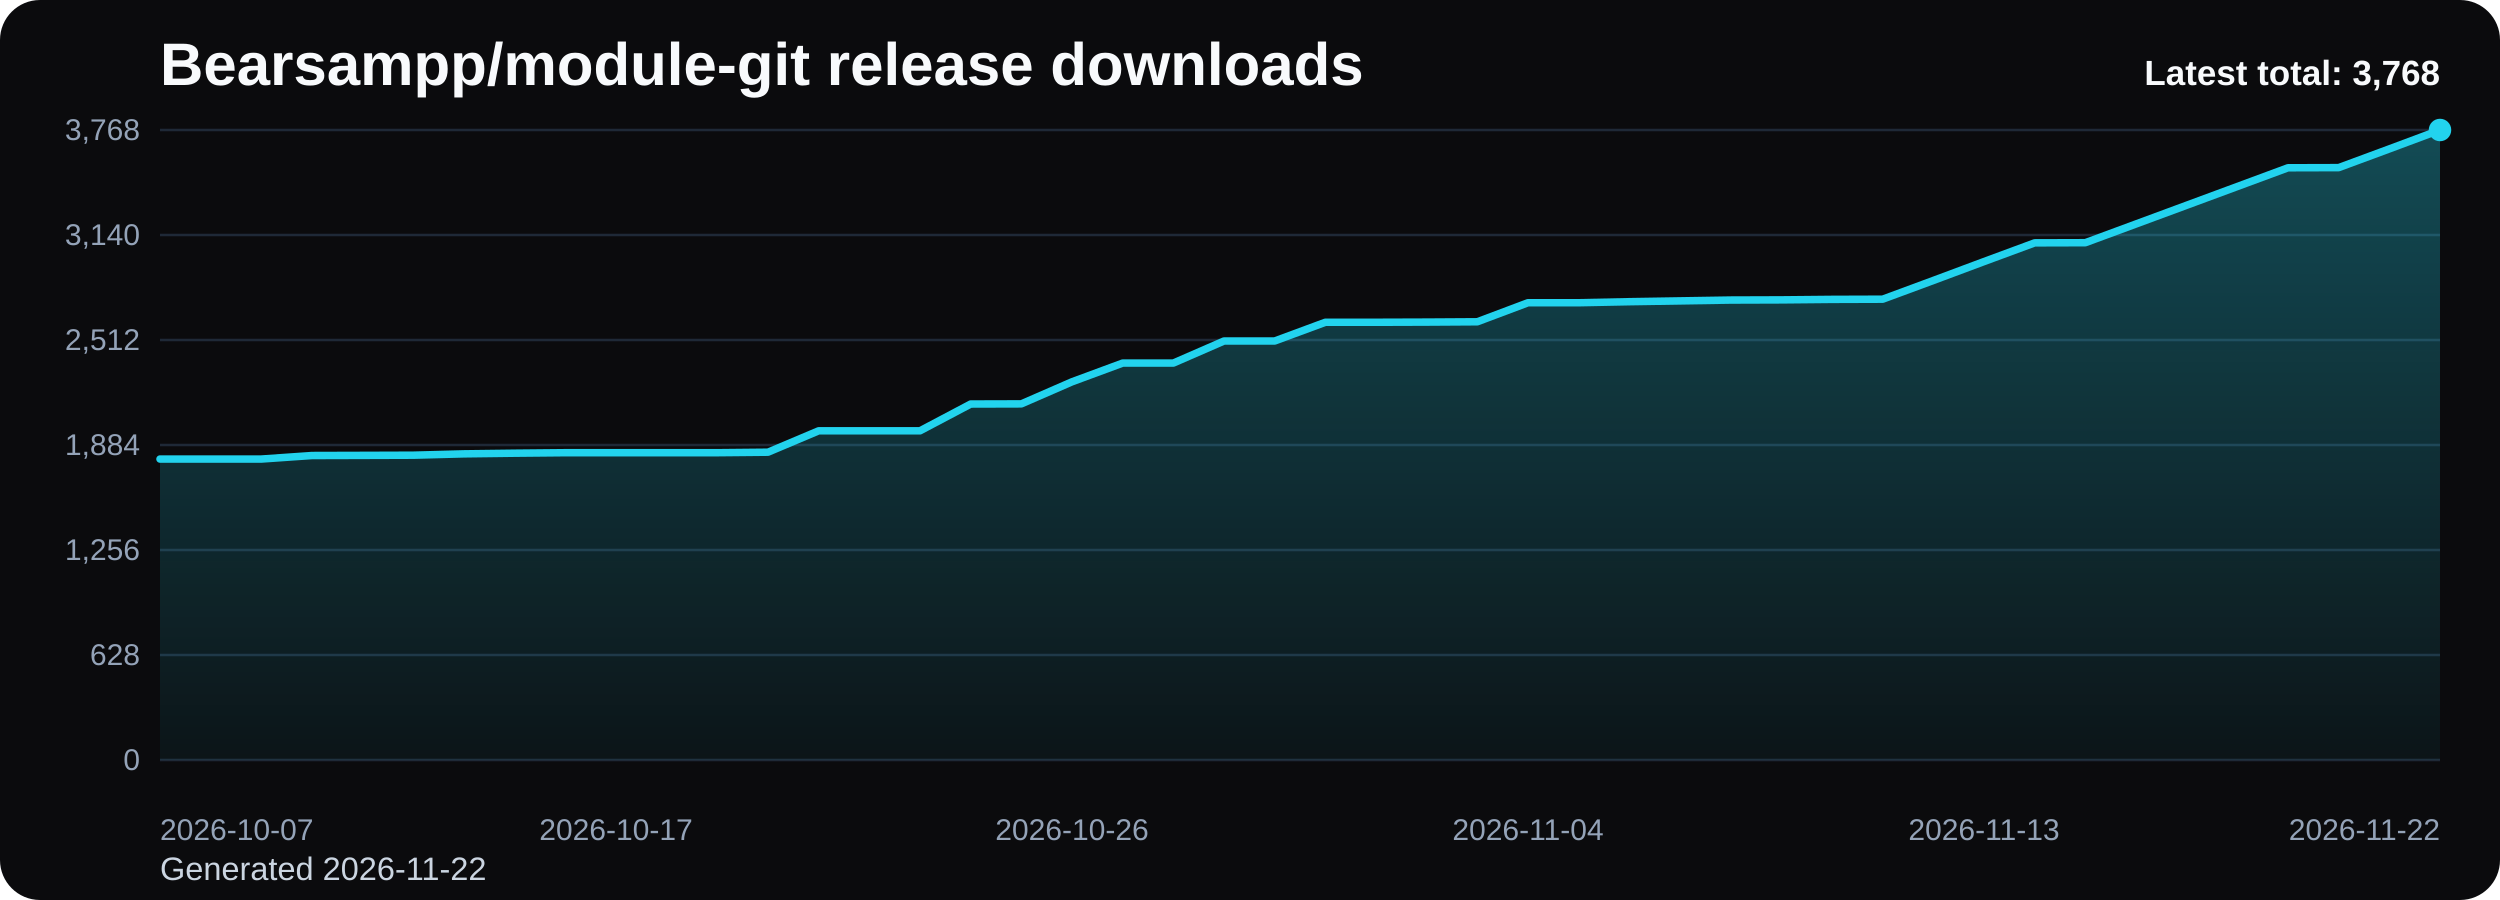
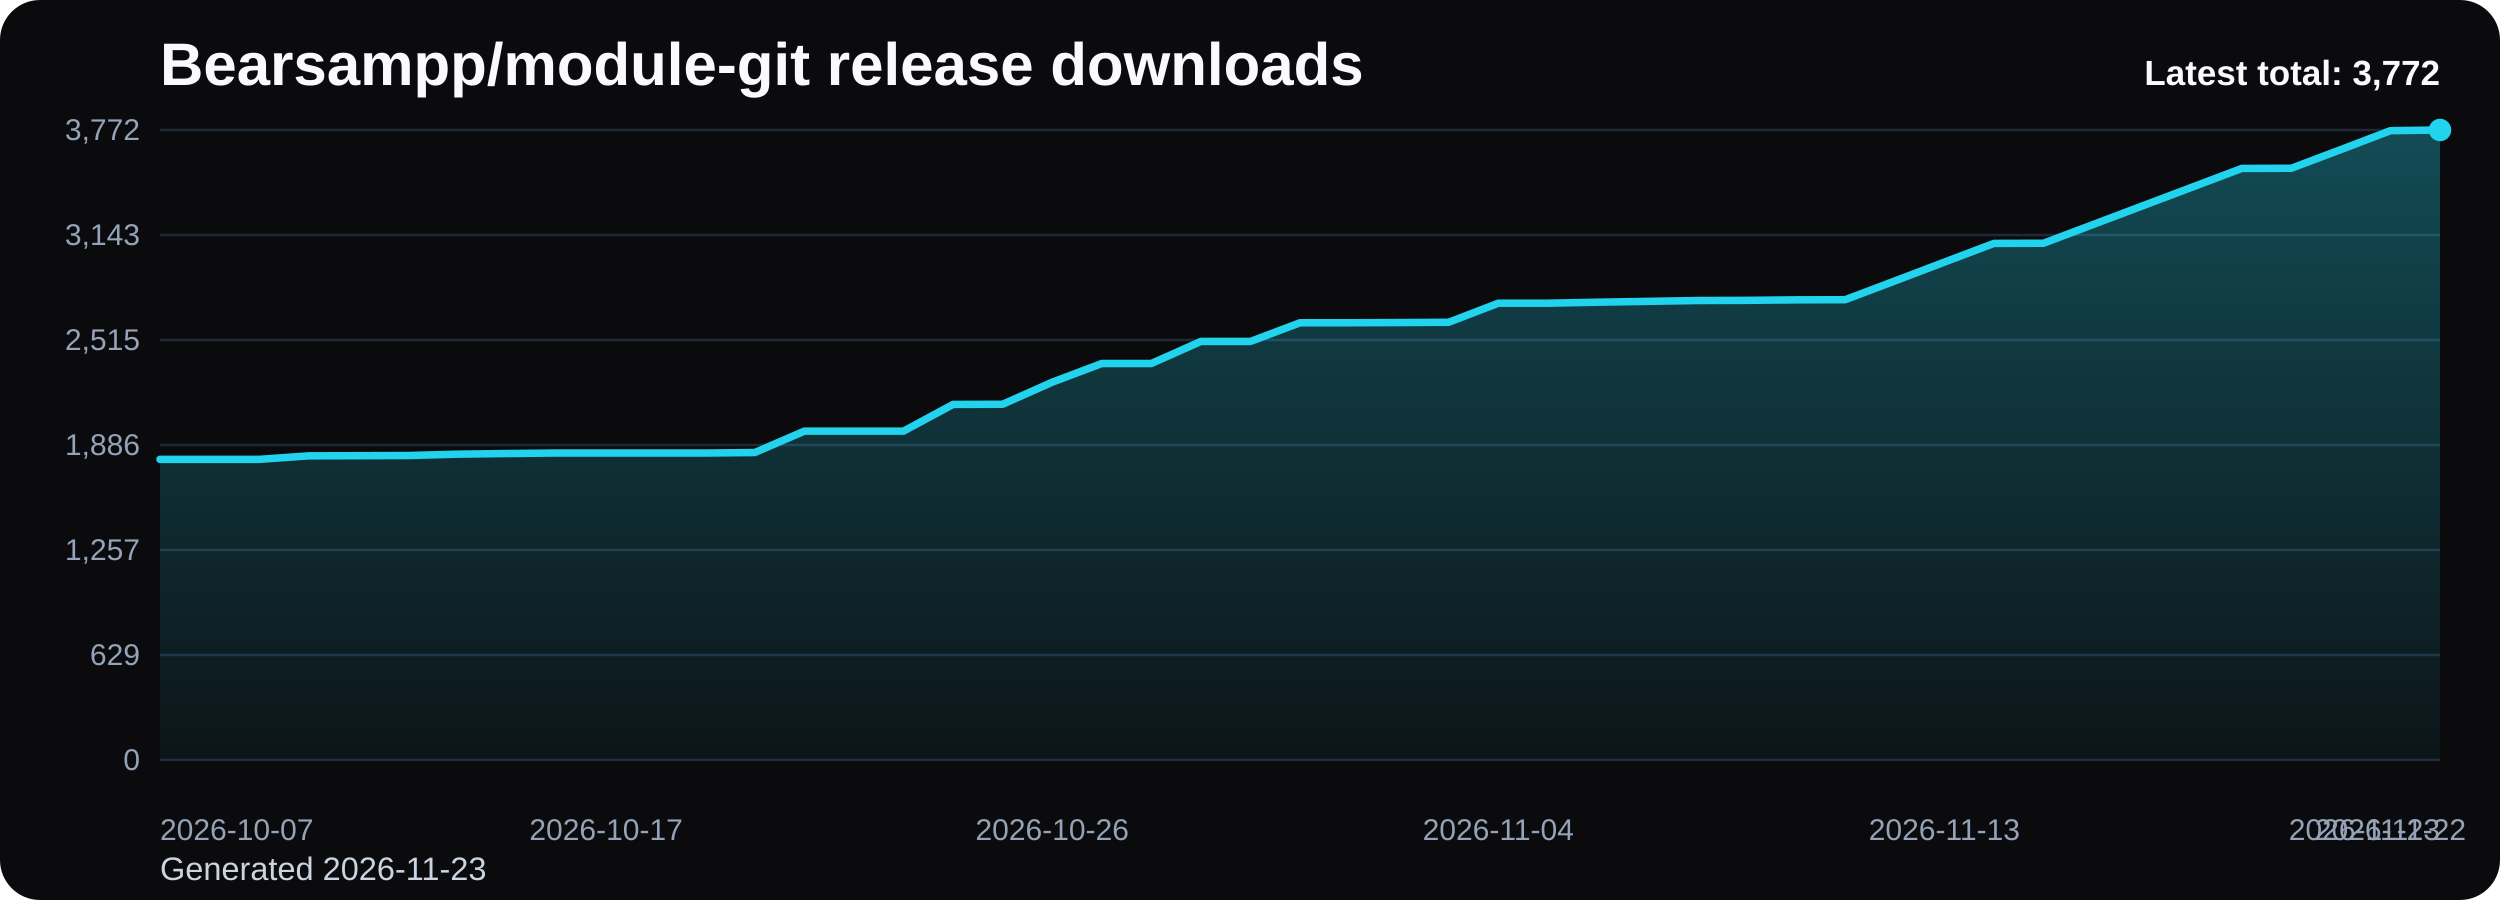
<svg xmlns="http://www.w3.org/2000/svg" viewBox="0 0 1000 360" role="img" aria-label="Bearsampp/module-git release downloads chart">
  <defs>
    <linearGradient id="fill-total-trend-black" x1="0" y1="0" x2="0" y2="1">
      <stop offset="0%" stop-color="#22d3ee" stop-opacity="0.32" />
      <stop offset="100%" stop-color="#22d3ee" stop-opacity="0.05" />
    </linearGradient>
    <style>
      .bg { fill: #0b0b0d; }
      .title { font: 700 24px Arial, sans-serif; fill: #f8fafc; }
      .sub { font: 400 13px Arial, sans-serif; fill: #cbd5e1; }
      .grid { stroke: #1f2937; stroke-width: 1; }
      .axis { font: 400 12px Arial, sans-serif; fill: #94a3b8; }
      .line { fill: none; stroke: #22d3ee; stroke-width: 3; stroke-linecap: round; stroke-linejoin: round; }
      .dot { fill: #22d3ee; }
      .value { font: 600 11px Arial, sans-serif; fill: #cbd5e1; }
      .latest { font: 700 14px Arial, sans-serif; fill: #f8fafc; }
    </style>
  </defs>
  <rect class="bg" x="0" y="0" width="1000" height="360" rx="16" />
  <text class="title" x="64" y="34">Bearsampp/module-git release downloads</text>
-   <text class="sub" x="64" y="352">Generated 2026-11-22</text>
+   <text class="sub" x="64" y="352">Generated 2026-11-23</text>
  <line x1="64" y1="52.00" x2="976" y2="52.00" class="grid" />
-   <text x="56" y="56.00" text-anchor="end" class="axis">3,768</text>
+   <text x="56" y="56.00" text-anchor="end" class="axis">3,772</text>
  <line x1="64" y1="94.00" x2="976" y2="94.00" class="grid" />
-   <text x="56" y="98.00" text-anchor="end" class="axis">3,140</text>
+   <text x="56" y="98.00" text-anchor="end" class="axis">3,143</text>
  <line x1="64" y1="136.00" x2="976" y2="136.00" class="grid" />
-   <text x="56" y="140.00" text-anchor="end" class="axis">2,512</text>
+   <text x="56" y="140.00" text-anchor="end" class="axis">2,515</text>
  <line x1="64" y1="178.00" x2="976" y2="178.00" class="grid" />
-   <text x="56" y="182.00" text-anchor="end" class="axis">1,884</text>
+   <text x="56" y="182.00" text-anchor="end" class="axis">1,886</text>
  <line x1="64" y1="220.00" x2="976" y2="220.00" class="grid" />
-   <text x="56" y="224.00" text-anchor="end" class="axis">1,256</text>
+   <text x="56" y="224.00" text-anchor="end" class="axis">1,257</text>
  <line x1="64" y1="262.00" x2="976" y2="262.00" class="grid" />
-   <text x="56" y="266.00" text-anchor="end" class="axis">628</text>
+   <text x="56" y="266.00" text-anchor="end" class="axis">629</text>
  <line x1="64" y1="304.00" x2="976" y2="304.00" class="grid" />
  <text x="56" y="308.00" text-anchor="end" class="axis">0</text>
-   <path d="M 64.00 304 L 64.00 183.62 L 84.27 183.62 L 104.53 183.62 L 124.80 182.21 L 145.07 182.15 L 165.33 182.08 L 185.60 181.54 L 205.87 181.28 L 226.13 181.08 L 246.40 181.08 L 266.67 181.08 L 286.93 181.08 L 307.20 180.88 L 327.47 172.32 L 347.73 172.32 L 368.00 172.32 L 388.27 161.61 L 408.53 161.55 L 428.80 152.72 L 449.07 145.23 L 469.33 145.23 L 489.60 136.40 L 509.87 136.40 L 530.13 128.91 L 550.40 128.91 L 570.67 128.84 L 590.93 128.71 L 611.20 121.09 L 631.47 121.09 L 651.73 120.68 L 672.00 120.35 L 692.27 120.02 L 712.53 119.95 L 732.80 119.75 L 753.07 119.68 L 773.33 112.19 L 793.60 104.63 L 813.87 97.14 L 834.13 97.08 L 854.40 89.59 L 874.67 82.10 L 894.93 74.61 L 915.20 67.11 L 935.47 67.05 L 955.73 59.56 L 976.00 52.00 L 976.00 304 Z" fill="url(#fill-total-trend-black)" />
-   <polyline class="line" points="64.00,183.62 84.27,183.62 104.53,183.62 124.80,182.21 145.07,182.15 165.33,182.08 185.60,181.54 205.87,181.28 226.13,181.08 246.40,181.08 266.67,181.08 286.93,181.08 307.20,180.88 327.47,172.32 347.73,172.32 368.00,172.32 388.27,161.61 408.53,161.55 428.80,152.72 449.07,145.23 469.33,145.23 489.60,136.40 509.87,136.40 530.13,128.91 550.40,128.91 570.67,128.84 590.93,128.71 611.20,121.09 631.47,121.09 651.73,120.68 672.00,120.35 692.27,120.02 712.53,119.95 732.80,119.75 753.07,119.68 773.33,112.19 793.60,104.63 813.87,97.14 834.13,97.08 854.40,89.59 874.67,82.10 894.93,74.61 915.20,67.11 935.47,67.05 955.73,59.56 976.00,52.00" />
+   <path d="M 64.00 304 L 64.00 183.75 L 83.83 183.75 L 103.65 183.75 L 123.48 182.34 L 143.30 182.28 L 163.13 182.21 L 182.96 181.67 L 202.78 181.41 L 222.61 181.21 L 242.43 181.21 L 262.26 181.21 L 282.09 181.21 L 301.91 181.01 L 321.74 172.45 L 341.57 172.45 L 361.39 172.45 L 381.22 161.77 L 401.04 161.70 L 420.87 152.88 L 440.70 145.40 L 460.52 145.40 L 480.35 136.58 L 500.17 136.58 L 520.00 129.10 L 539.83 129.10 L 559.65 129.03 L 579.48 128.90 L 599.30 121.28 L 619.13 121.28 L 638.96 120.88 L 658.78 120.55 L 678.61 120.21 L 698.43 120.14 L 718.26 119.94 L 738.09 119.88 L 757.91 112.39 L 777.74 104.85 L 797.57 97.36 L 817.39 97.30 L 837.22 89.81 L 857.04 82.33 L 876.87 74.85 L 896.70 67.37 L 916.52 67.30 L 936.35 59.82 L 956.17 52.27 L 976.00 52.00 L 976.00 304 Z" fill="url(#fill-total-trend-black)" />
+   <polyline class="line" points="64.00,183.75 83.83,183.75 103.65,183.75 123.48,182.34 143.30,182.28 163.13,182.21 182.96,181.67 202.78,181.41 222.61,181.21 242.43,181.21 262.26,181.21 282.09,181.21 301.91,181.01 321.74,172.45 341.57,172.45 361.39,172.45 381.22,161.77 401.04,161.70 420.87,152.88 440.70,145.40 460.52,145.40 480.35,136.58 500.17,136.58 520.00,129.10 539.83,129.10 559.65,129.03 579.48,128.90 599.30,121.28 619.13,121.28 638.96,120.88 658.78,120.55 678.61,120.21 698.43,120.14 718.26,119.94 738.09,119.88 757.91,112.39 777.74,104.85 797.57,97.36 817.39,97.30 837.22,89.81 857.04,82.33 876.87,74.85 896.70,67.37 916.52,67.30 936.35,59.82 956.17,52.27 976.00,52.00" />
  <circle class="dot" cx="976.00" cy="52.00" r="4.5" />
  <text class="axis" x="64.00" y="336" text-anchor="start">2026-10-07</text>
-   <text class="axis" x="246.40" y="336" text-anchor="middle">2026-10-17</text>
-   <text class="axis" x="428.80" y="336" text-anchor="middle">2026-10-26</text>
-   <text class="axis" x="611.20" y="336" text-anchor="middle">2026-11-04</text>
-   <text class="axis" x="793.60" y="336" text-anchor="middle">2026-11-13</text>
-   <text class="axis" x="976.00" y="336" text-anchor="end">2026-11-22</text>
-   <text class="latest" x="976" y="34" text-anchor="end">Latest total: 3,768</text>
+   <text class="axis" x="242.43" y="336" text-anchor="middle">2026-10-17</text>
+   <text class="axis" x="420.87" y="336" text-anchor="middle">2026-10-26</text>
+   <text class="axis" x="599.30" y="336" text-anchor="middle">2026-11-04</text>
+   <text class="axis" x="777.74" y="336" text-anchor="middle">2026-11-13</text>
+   <text class="axis" x="956.17" y="336" text-anchor="middle">2026-11-22</text>
+   <text class="axis" x="976.00" y="336" text-anchor="end">2026-11-23</text>
+   <text class="latest" x="976" y="34" text-anchor="end">Latest total: 3,772</text>
</svg>
